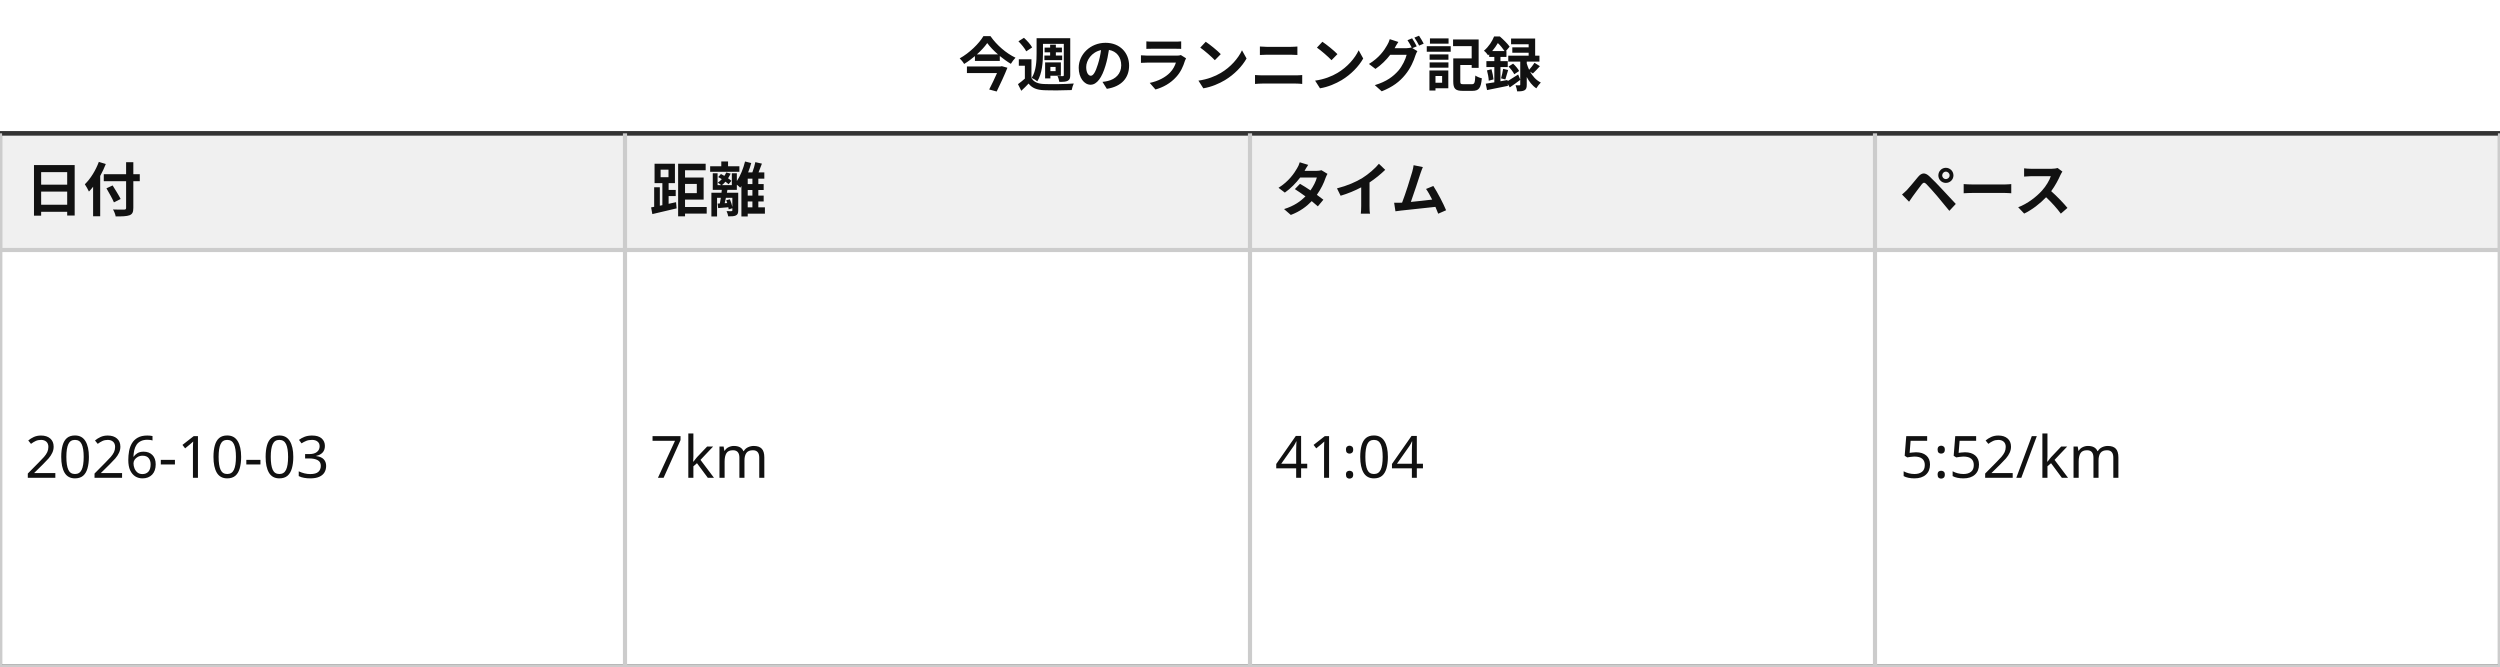
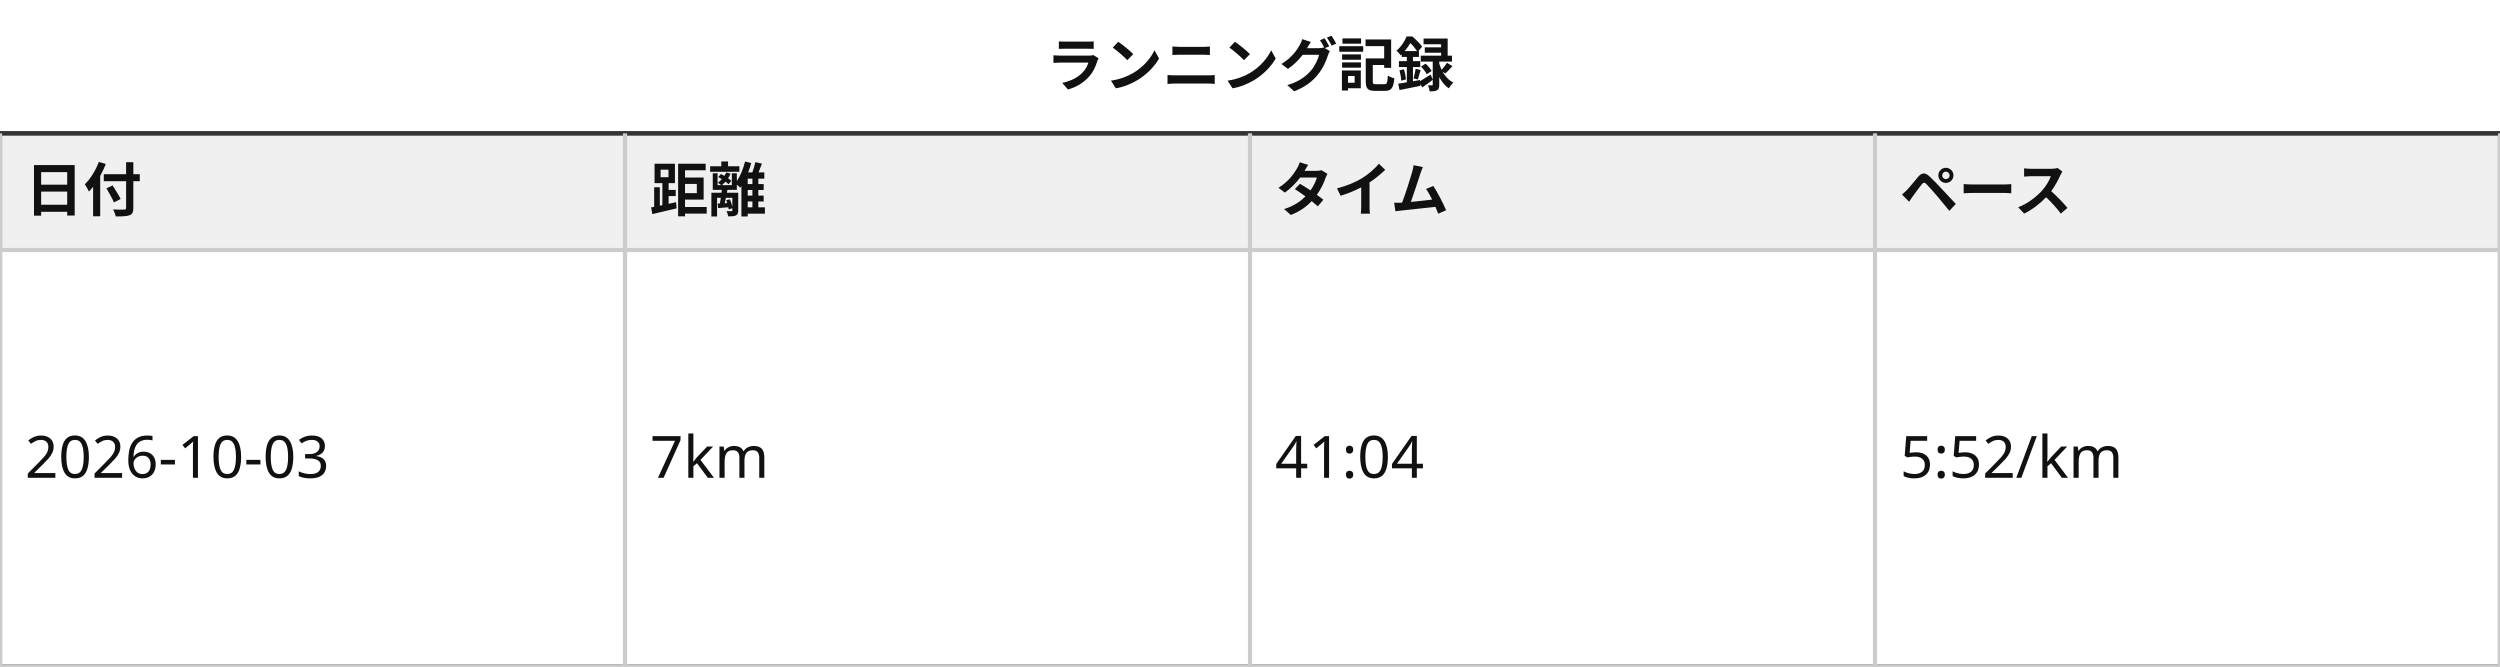
<svg xmlns="http://www.w3.org/2000/svg" viewBox="0 0 600 160" width="600" height="160" font-family="sans-serif" font-size="14">
  <rect x="0" y="0" width="600" height="160" fill="#ffffff" />
-   <text x="300" y="20.667" text-anchor="middle" font-weight="bold" fill="#111111">今週のランニング記録</text>
+   <text x="300" y="20.667" text-anchor="middle" font-weight="bold" fill="#111111">ランニング記録</text>
  <rect x="0" y="32" width="600" height="28" fill="#f0f0f0" />
  <text x="6" y="50.667" font-weight="bold" fill="#111111">日付</text>
  <text x="156" y="50.667" font-weight="bold" fill="#111111">距離</text>
  <text x="306" y="50.667" font-weight="bold" fill="#111111">タイム</text>
  <text x="456" y="50.667" font-weight="bold" fill="#111111">ペース</text>
  <text x="6" y="114.667" text-anchor="start" fill="#111111">2026-10-03</text>
  <text x="156" y="114.667" text-anchor="start" fill="#111111">7km</text>
  <text x="306" y="114.667" text-anchor="start" fill="#111111">41:04</text>
  <text x="456" y="114.667" text-anchor="start" fill="#111111">5:52/km</text>
  <rect x="0" y="32" width="600" height="128" fill="none" stroke="#333333" />
  <line x1="0" y1="60" x2="600" y2="60" stroke="#cccccc" />
  <line x1="0" y1="160" x2="600" y2="160" stroke="#cccccc" />
  <line x1="0" y1="32" x2="600" y2="32" stroke="#333333" />
  <line x1="0" y1="32" x2="0" y2="160" stroke="#cccccc" />
  <line x1="150" y1="32" x2="150" y2="160" stroke="#cccccc" />
  <line x1="300" y1="32" x2="300" y2="160" stroke="#cccccc" />
  <line x1="450" y1="32" x2="450" y2="160" stroke="#cccccc" />
  <line x1="600" y1="32" x2="600" y2="160" stroke="#cccccc" />
</svg>
